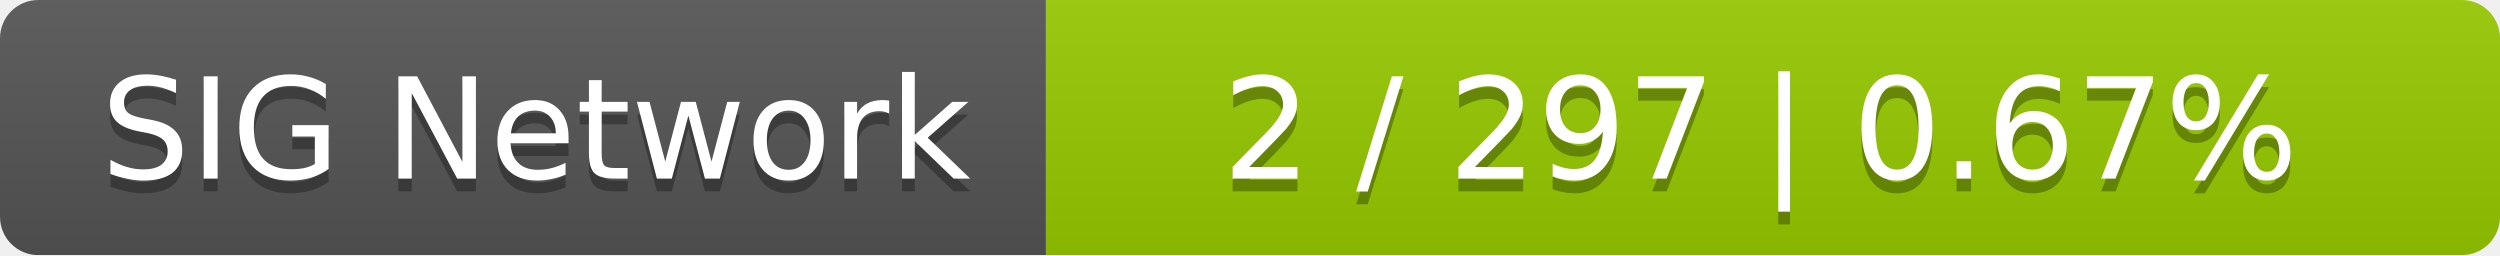
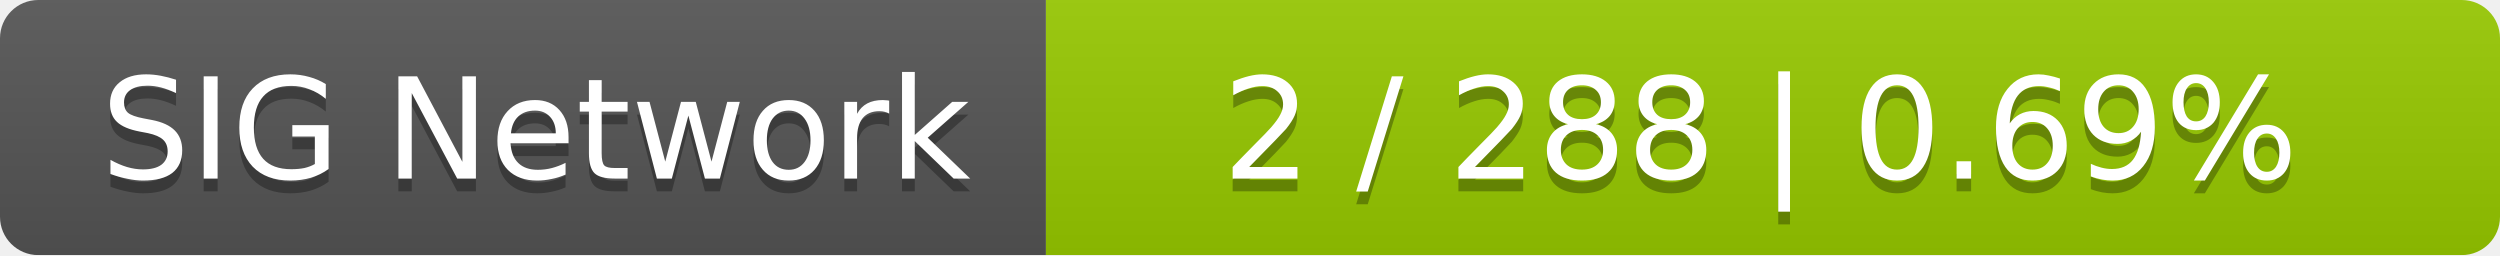
<svg xmlns="http://www.w3.org/2000/svg" width="196" height="20">
  <linearGradient id="smooth" x2="0" y2="100%">
    <stop offset="0" stop-color="#bbb" stop-opacity=".1" />
    <stop offset="1" stop-opacity=".1" />
  </linearGradient>
  <mask id="round">
    <rect width="196" height="20" rx="3" fill="#fff" />
  </mask>
  <g mask="url(#round)">
    <rect width="82" height="20" fill="#555" />
    <rect x="82" width="114" height="20" fill="#97ca00" />
    <rect width="196" height="20" fill="url(#smooth)" />
  </g>
  <g fill="#fff" text-anchor="middle" font-family="DejaVu Sans,Verdana,Geneva,sans-serif" font-size="11">
    <text x="42" y="15" fill="#010101" fill-opacity=".3">SIG Network</text>
    <text x="42" y="14">SIG Network</text>
-     <text x="138" y="15" fill="#010101" fill-opacity=".3">2 / 297    |    0.67%</text>
-     <text x="138" y="14">2 / 297    |    0.67%</text>
+     <text x="138" y="15" fill="#010101" fill-opacity=".3">2 / 288    |    0.69%</text>
+     <text x="138" y="14">2 / 288    |    0.69%</text>
  </g>
</svg>
